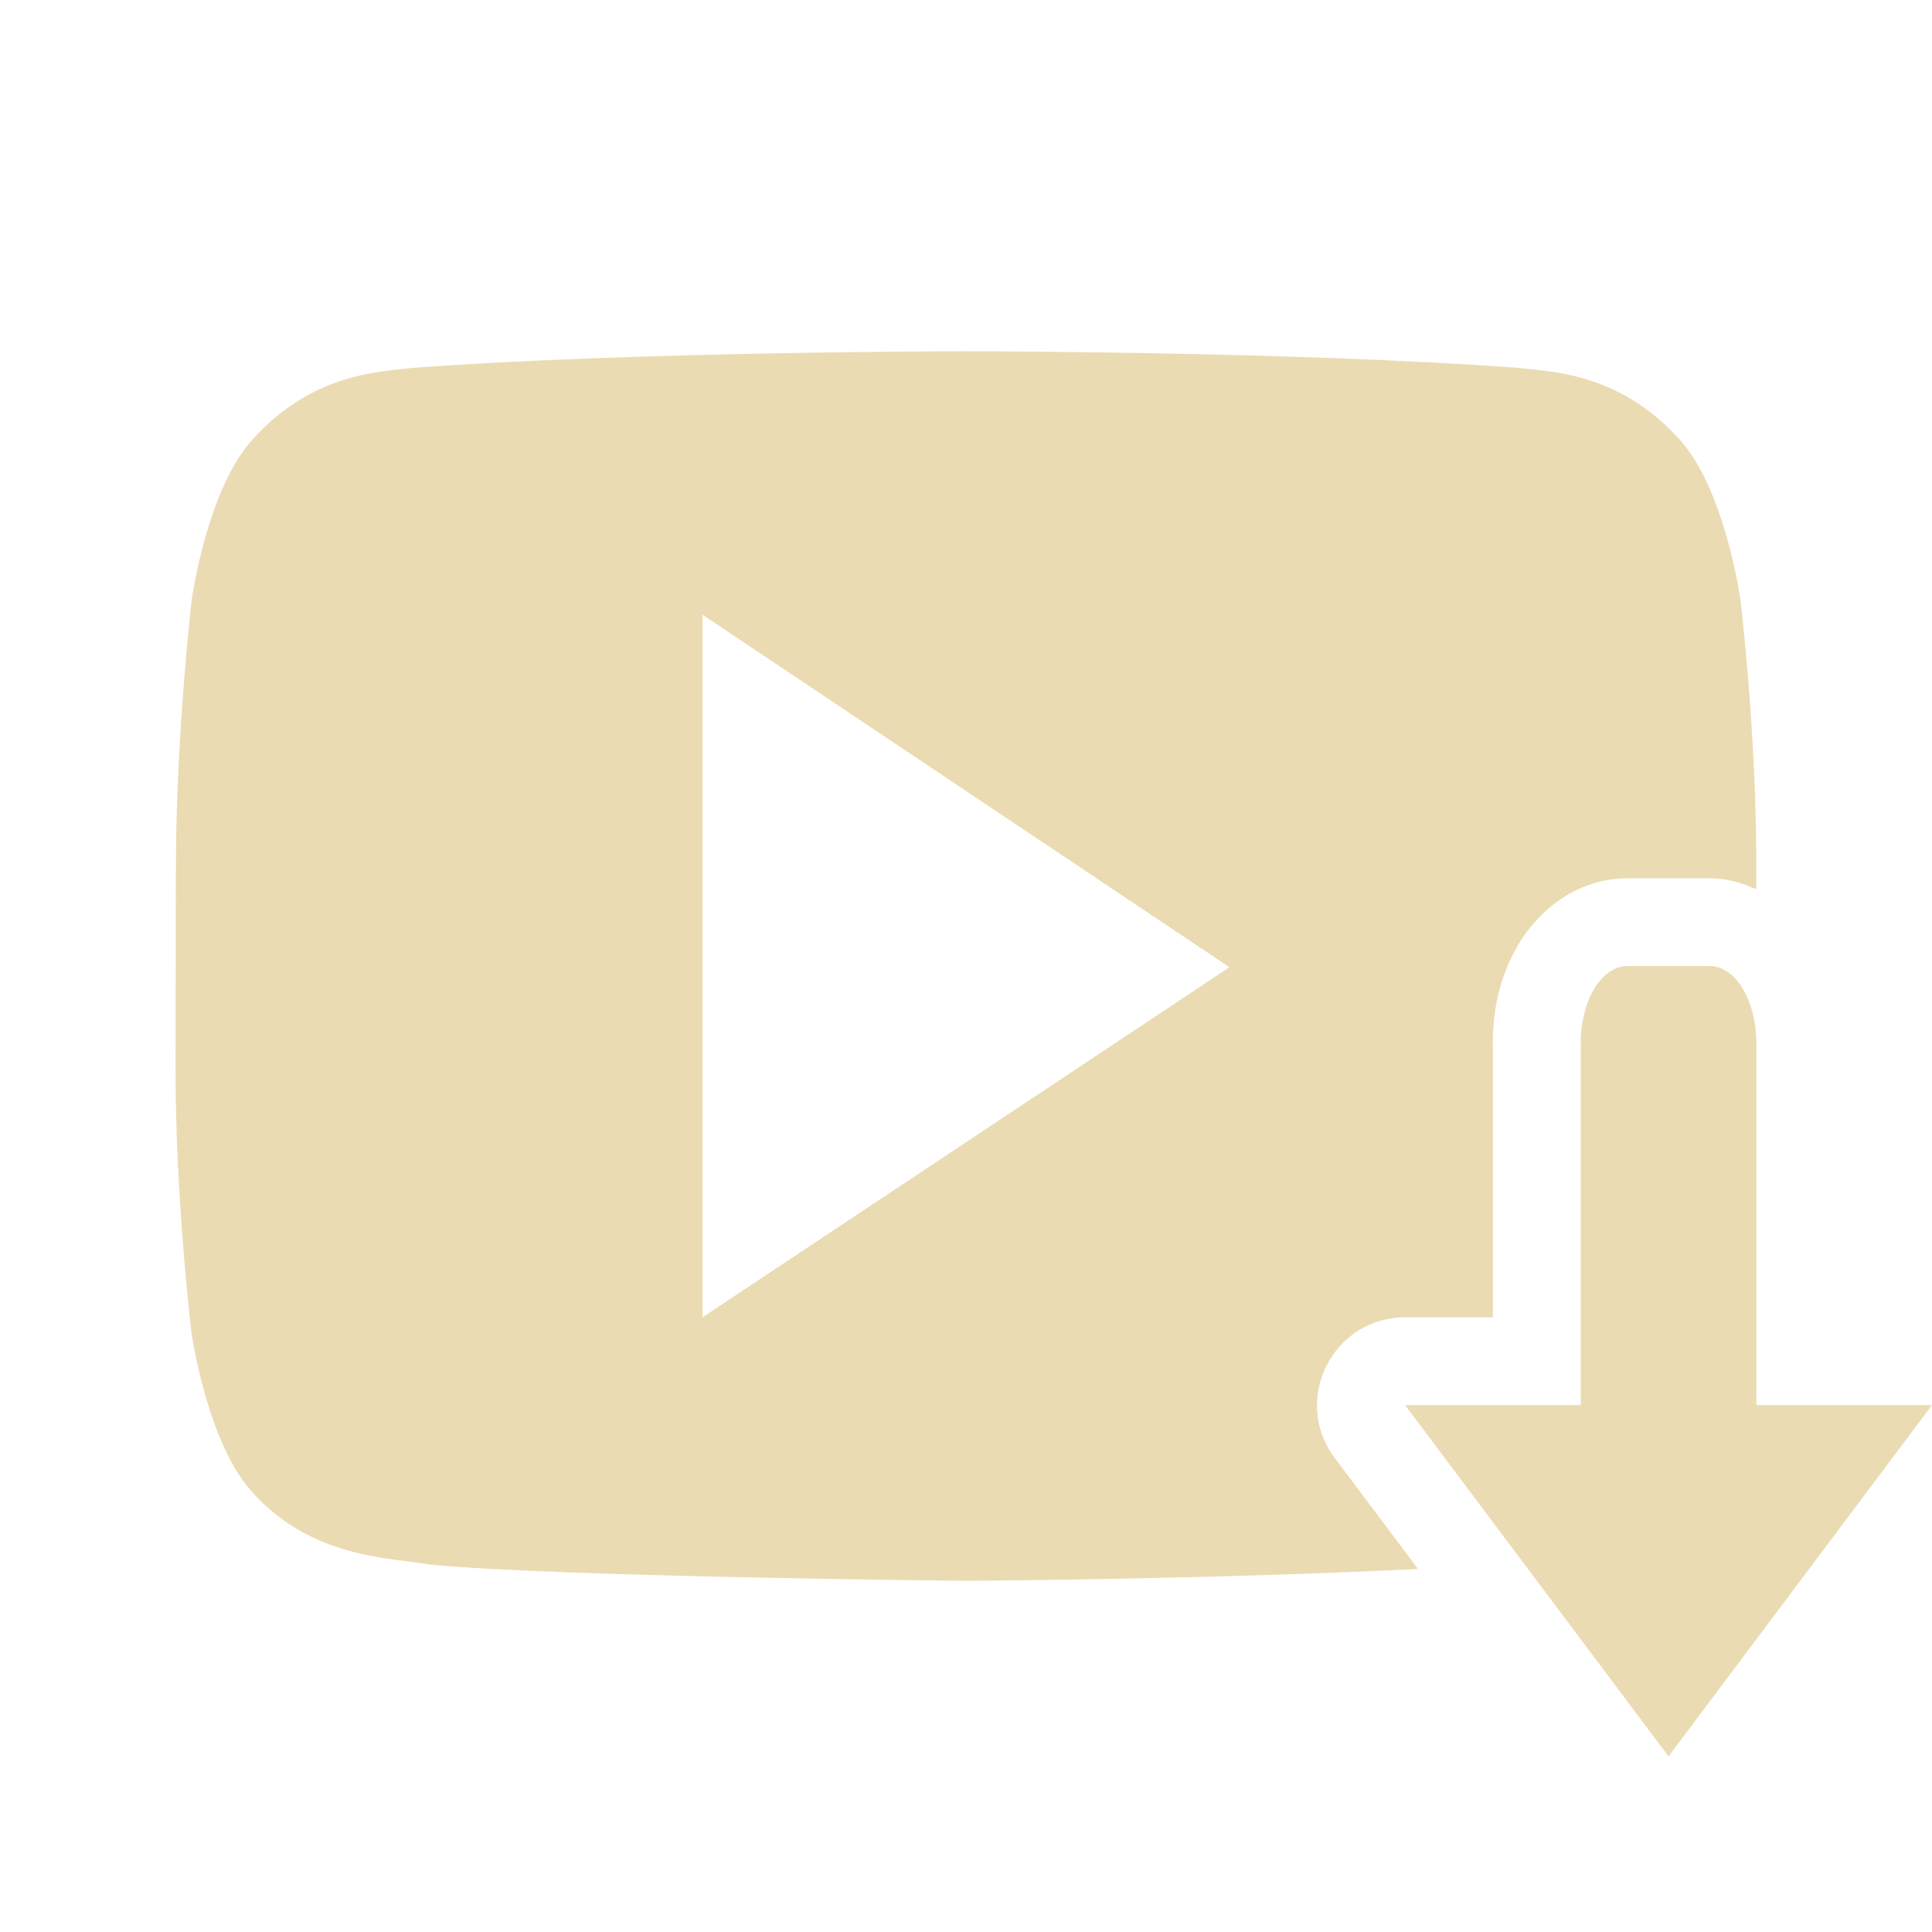
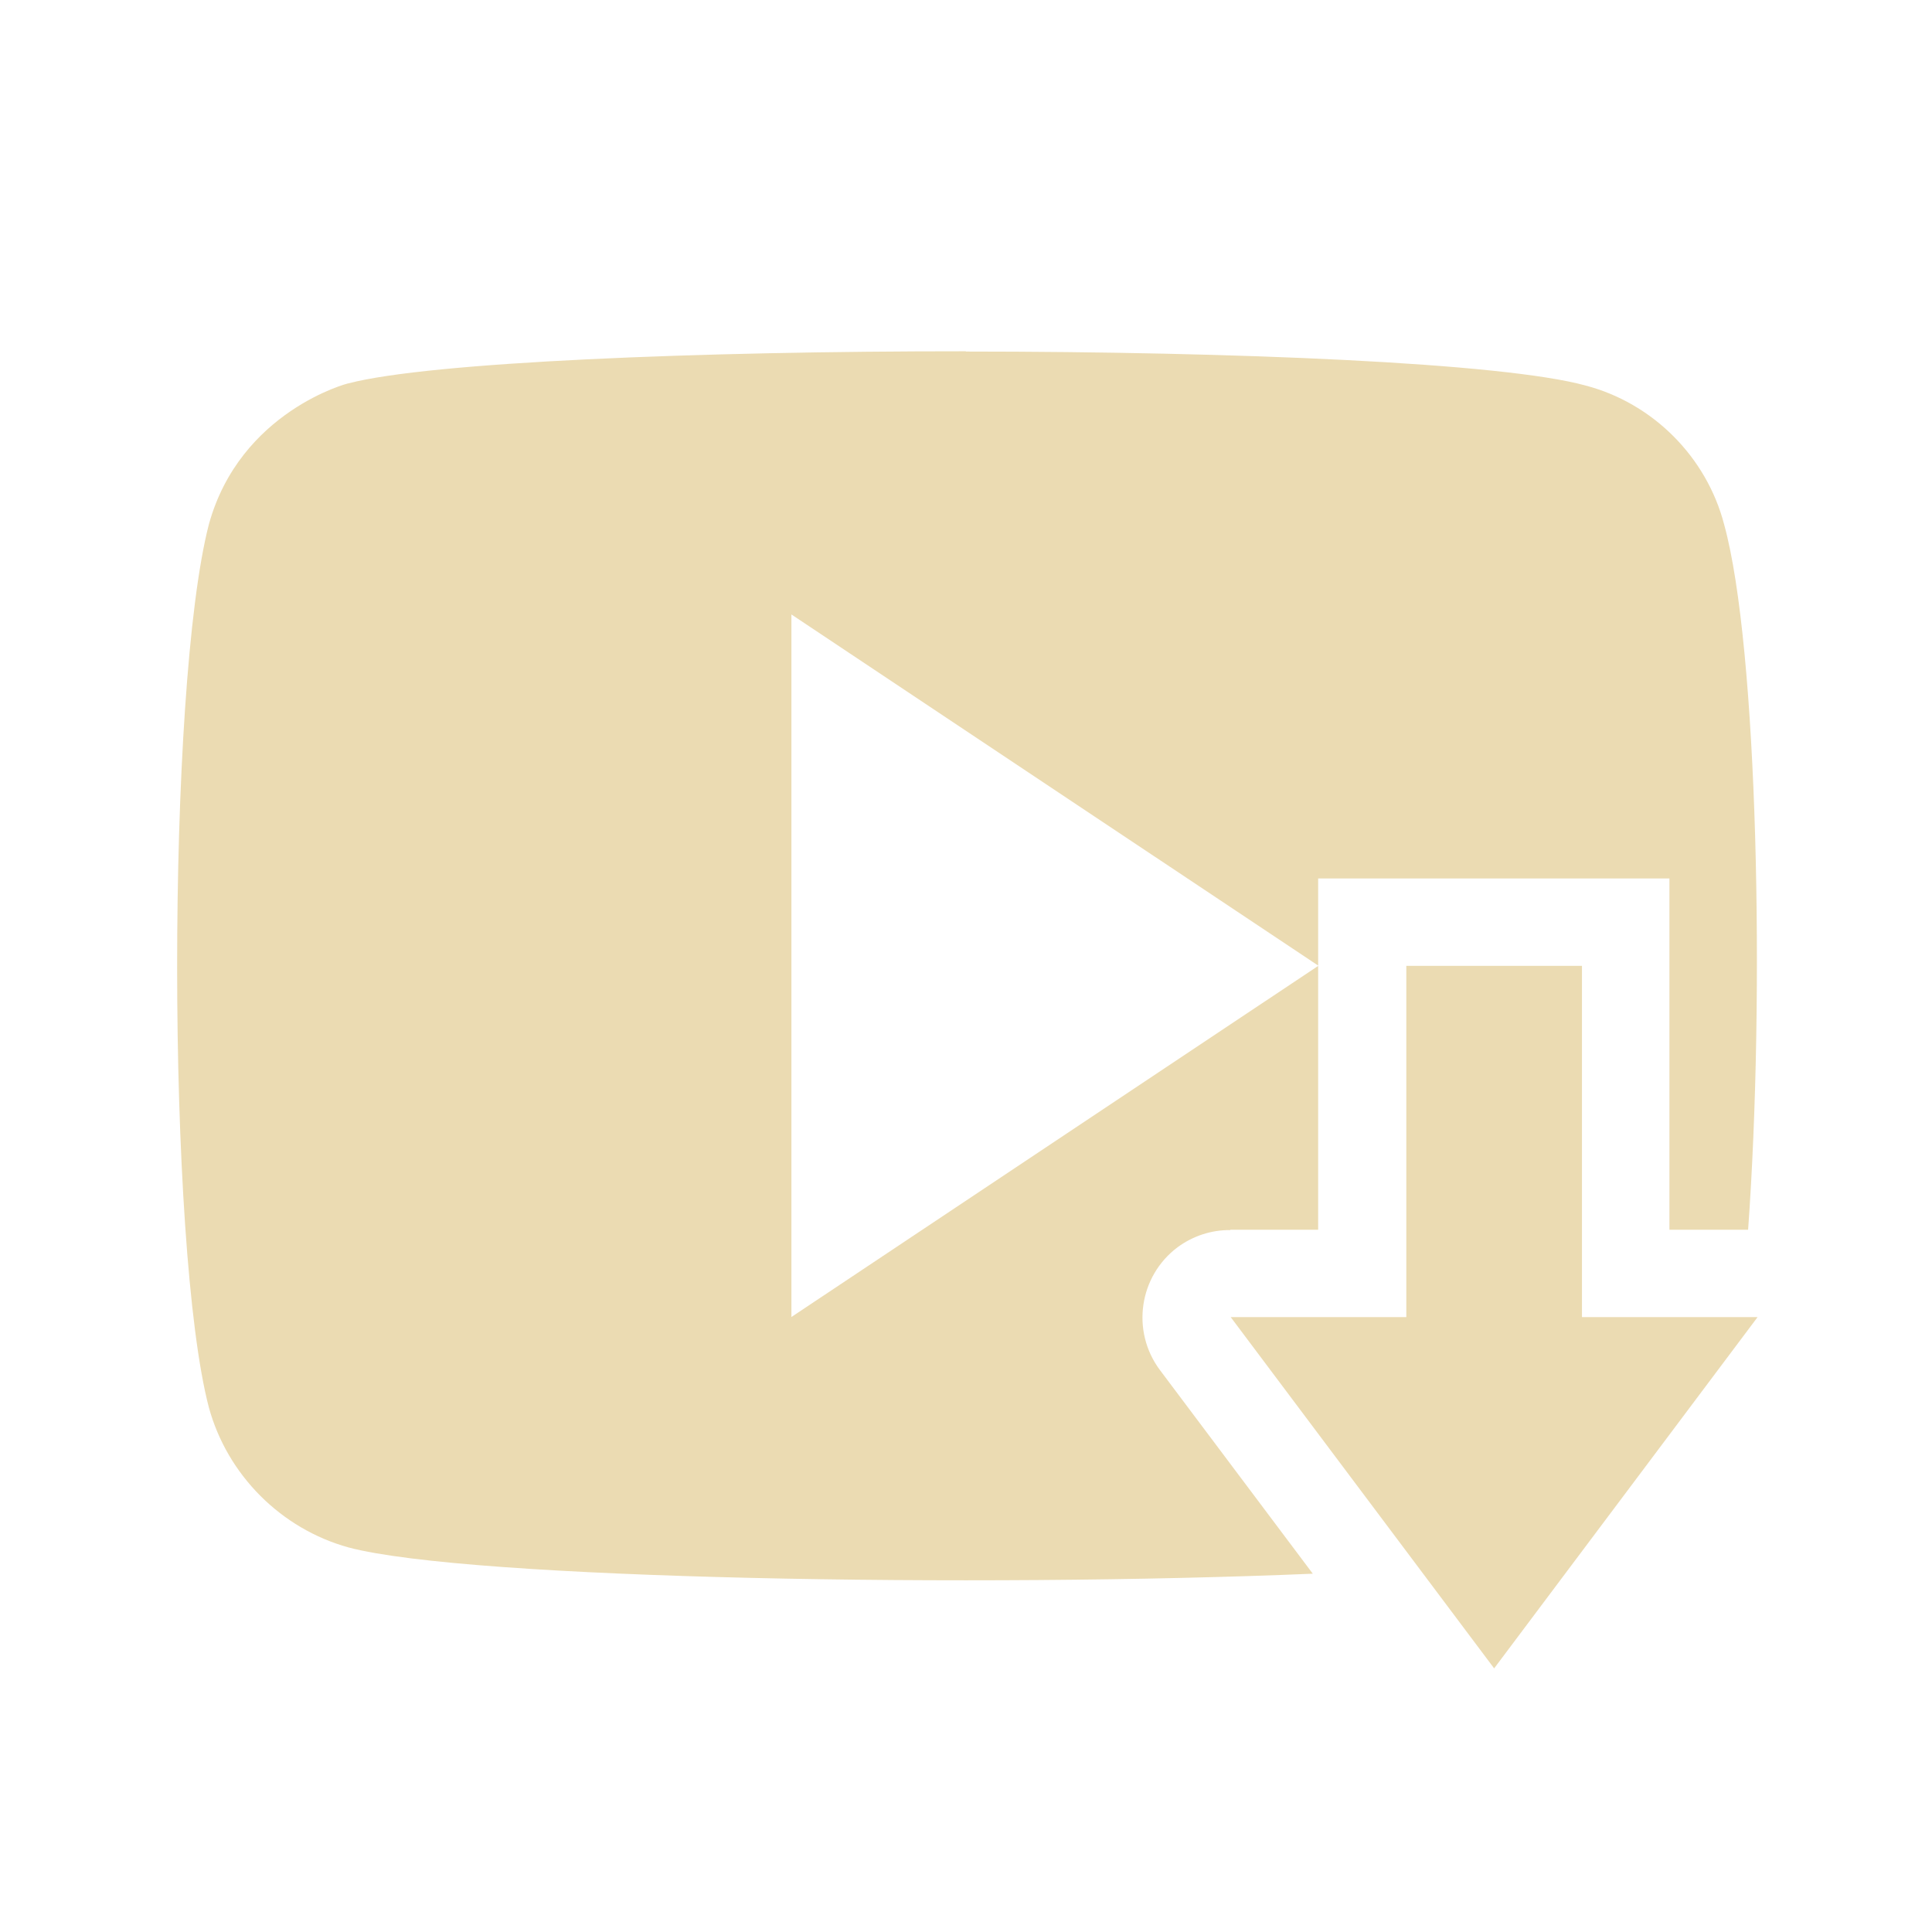
<svg xmlns="http://www.w3.org/2000/svg" width="22" height="22" version="1.1">
  <defs>
-     <style id="current-color-scheme" type="text/css">
-    .ColorScheme-Text { color:#ebdbb2; } .ColorScheme-Highlight { color:#458588; }
-   </style>
+     <style id="current-color-scheme" type="text/css">.ColorScheme-Text { color:#ebdbb2; } .ColorScheme-Highlight { color:#458588; } .ColorScheme-NeutralText { color:#fe8019; } .ColorScheme-PositiveText { color:#689d6a; } .ColorScheme-NegativeText { color:#fb4934; }</style>
  </defs>
-   <g transform="translate(0 -1030.4)">
-     <path style="fill:currentColor" class="ColorScheme-Text" d="m10.998 4s-3.779 0.001-6.297 0.189c-0.352 0.044-1.118 0.048-1.803 0.791-0.54 0.566-0.715 1.852-0.715 1.852s-0.177 1.511-0.18 3.022l-0.004 2.287c-0.003 1.511 0.18 3.022 0.18 3.022s0.175 1.285 0.715 1.852c0.685 0.744 1.584 0.721 1.984 0.799 1.44 0.143 6.119 0.187 6.119 0.187s2.766-0.015 5.15-0.135l-0.949-1.265c-0.494-0.66-0.023-1.6 0.801-1.6h1v-3.119c0-0.407 0.087-0.79 0.301-1.143 0.213-0.353 0.642-0.738 1.232-0.738h0.934c0.199 0 0.373 0.053 0.533 0.125v-0.271c0.003-1.51-0.18-3.022-0.18-3.022s-0.175-1.285-0.715-1.852c-0.684-0.743-1.452-0.747-1.804-0.791-2.518-0.189-6.295-0.19-6.295-0.19zm-2.998 3 6 4.014-6 3.986z" transform="translate(-9.5367e-7 1030.4)" />
-   </g>
-   <path style="fill:currentColor" class="ColorScheme-Text" d="m18.533 11c-0.295 0-0.533 0.392-0.533 0.881v4.119h-2l1.5 2 1.5 2 1.5-2 1.5-2h-2v-4.119c0-0.489-0.238-0.881-0.533-0.881h-0.934z" />
+   <path class="ColorScheme-Text" d="m11 4c-3.056-9.737e-4 -6.106 0.124-7.031 0.365 0-0.004-1.234 0.317-1.59 1.604-0.484 1.866-0.481 8.232 0 10.06 0.211 0.768 0.822 1.38 1.59 1.592 1.377 0.366 7.186 0.459 10.98 0.299l-1.74-2.318c-0.331-0.442-0.241-1.069 0.201-1.4 0.174-0.128 0.384-0.197 0.6-0.195v-0.004h1v-3.004l-5.998 3.998v-8l5.998 3.998v-0.992h4v4h0.896c0.192-2.653 0.112-6.633-0.273-8.031-0.2-0.768-0.811-1.381-1.578-1.582-0.943-0.26-4.003-0.386-7.059-0.387zm5.014 6.998v4h-2l3 4 3-4h-2v-4z" fill="currentColor" />
</svg>
